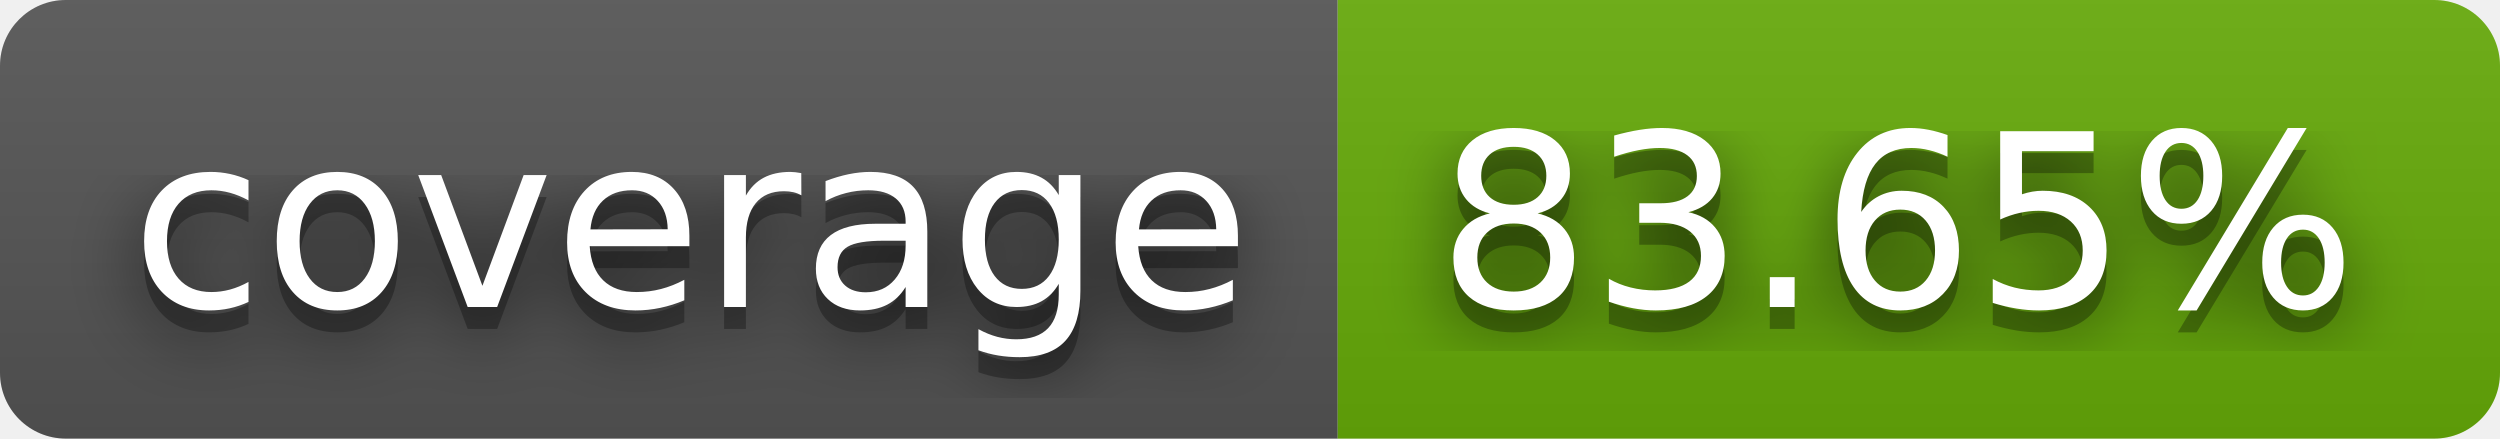
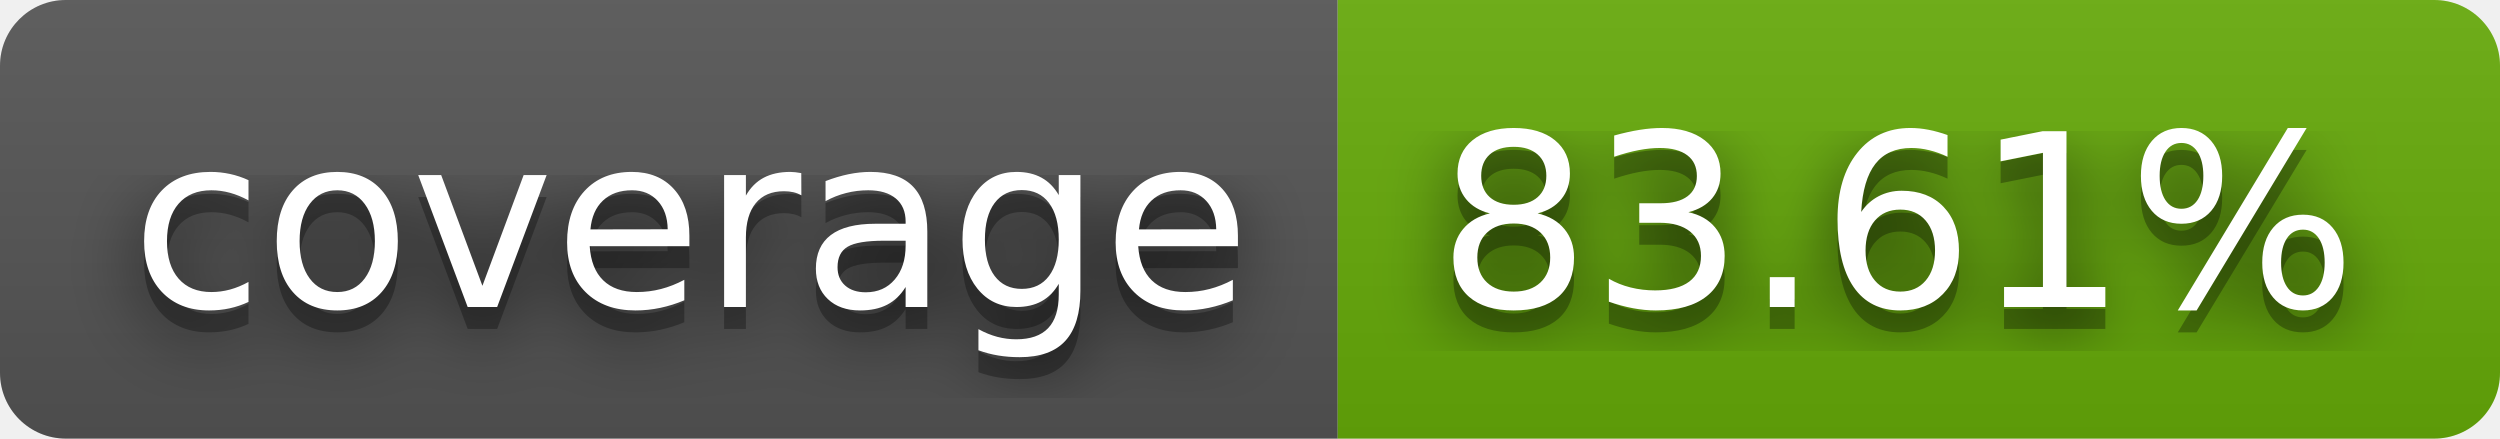
- <svg xmlns="http://www.w3.org/2000/svg" width="114" height="20" role="img" aria-label="coverage: 83.65%">
+ <svg xmlns="http://www.w3.org/2000/svg" width="114" height="20" role="img" aria-label="coverage: 83.61%">
  <filter id="blur">
    <feGaussianBlur stdDeviation="16" />
  </filter>
  <linearGradient id="s" x2="0" y2="100%">
    <stop offset="0" stop-color="#bbb" stop-opacity=".1" />
    <stop offset="1" stop-opacity=".1" />
  </linearGradient>
  <clipPath id="r">
    <rect width="114" height="20" rx="3" />
  </clipPath>
  <g clip-path="url(#r)">
    <rect width="61" height="20" fill="#555" />
    <rect x="61" width="53" height="20" fill="#67ac09" />
    <rect width="114" height="20" fill="url(#s)" />
  </g>
  <g fill="#fff" text-anchor="middle" font-family="Verdana,Geneva,DejaVu Sans,sans-serif" text-rendering="geometricPrecision" font-size="110">
    <g transform="scale(.1)">
      <g aria-hidden="true" fill="#010101">
        <text x="315" y="150" fill-opacity=".8" filter="url(#blur)" textLength="510">coverage</text>
        <text x="315" y="150" fill-opacity=".3" textLength="510">coverage</text>
      </g>
      <text x="315" y="140" textLength="510">coverage</text>
    </g>
    <g transform="scale(.1)">
      <g aria-hidden="true" fill="#010101">
-         <text x="865" y="150" fill-opacity=".8" filter="url(#blur)" textLength="430">83.65%</text>
-         <text x="865" y="150" fill-opacity=".3" textLength="430">83.65%</text>
+         <text x="865" y="150" fill-opacity=".8" filter="url(#blur)" textLength="430">83.61%</text>
+         <text x="865" y="150" fill-opacity=".3" textLength="430">83.61%</text>
      </g>
-       <text x="865" y="140" textLength="430">83.65%</text>
+       <text x="865" y="140" textLength="430">83.61%</text>
    </g>
  </g>
</svg>
